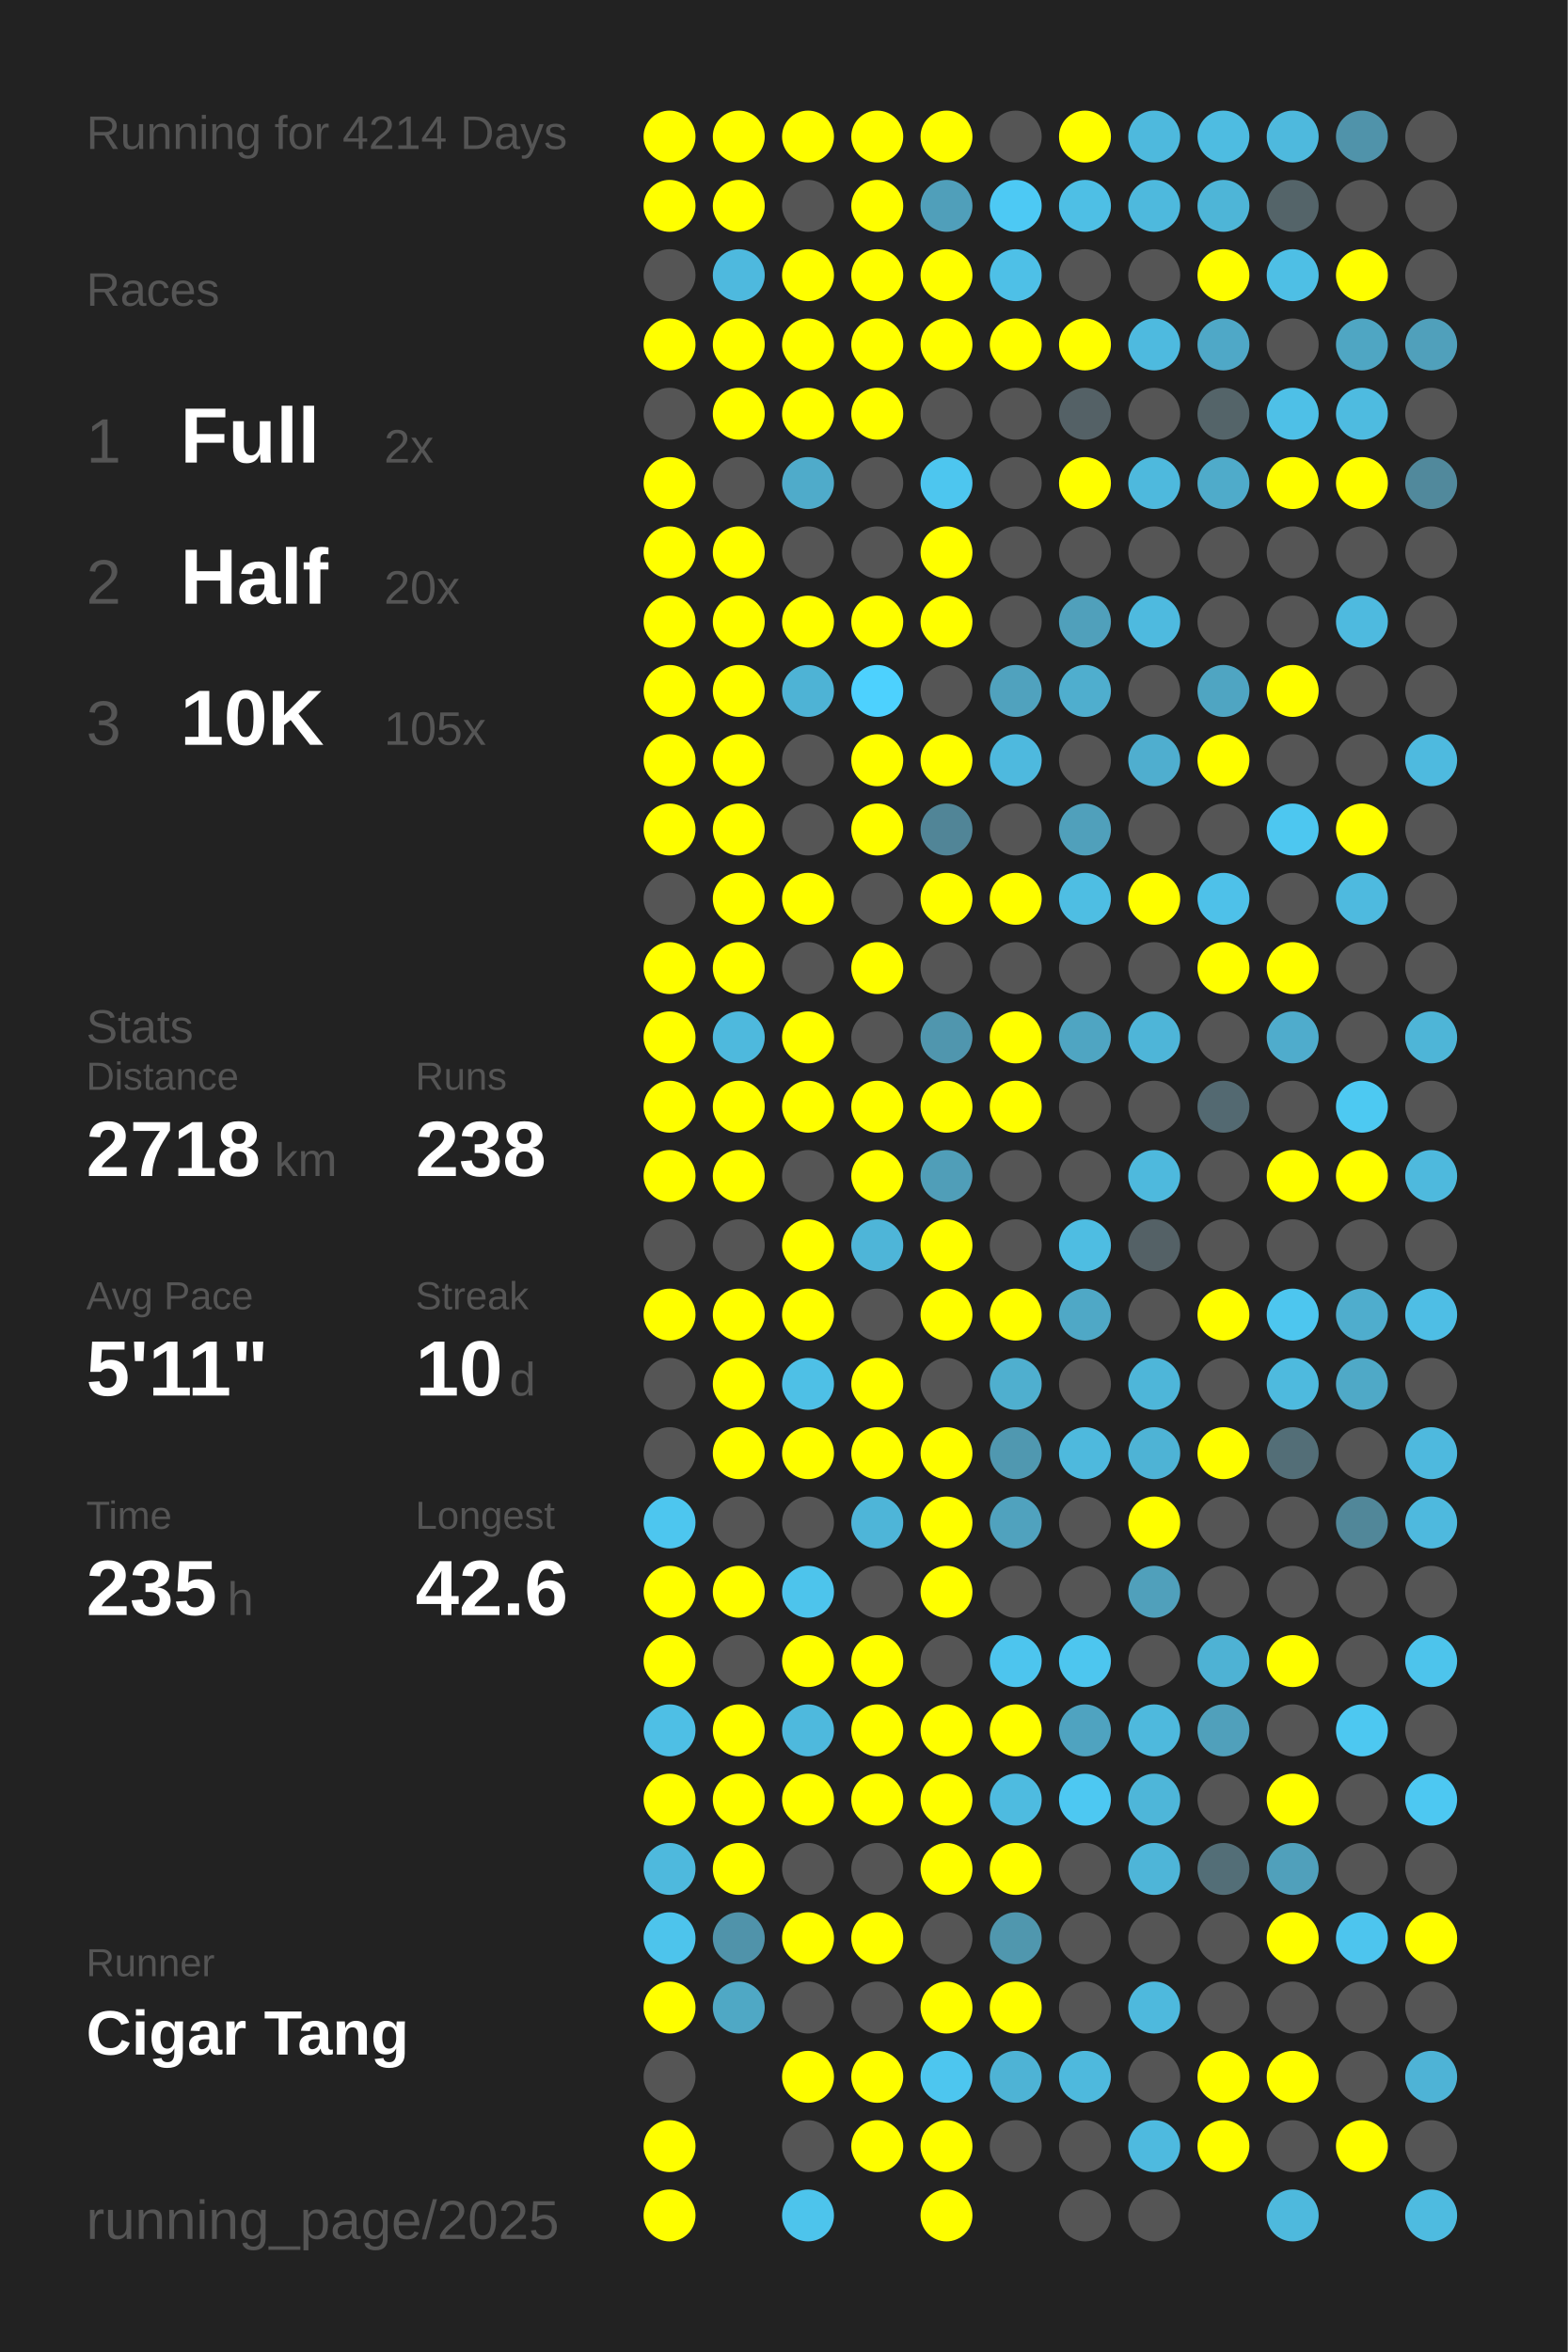
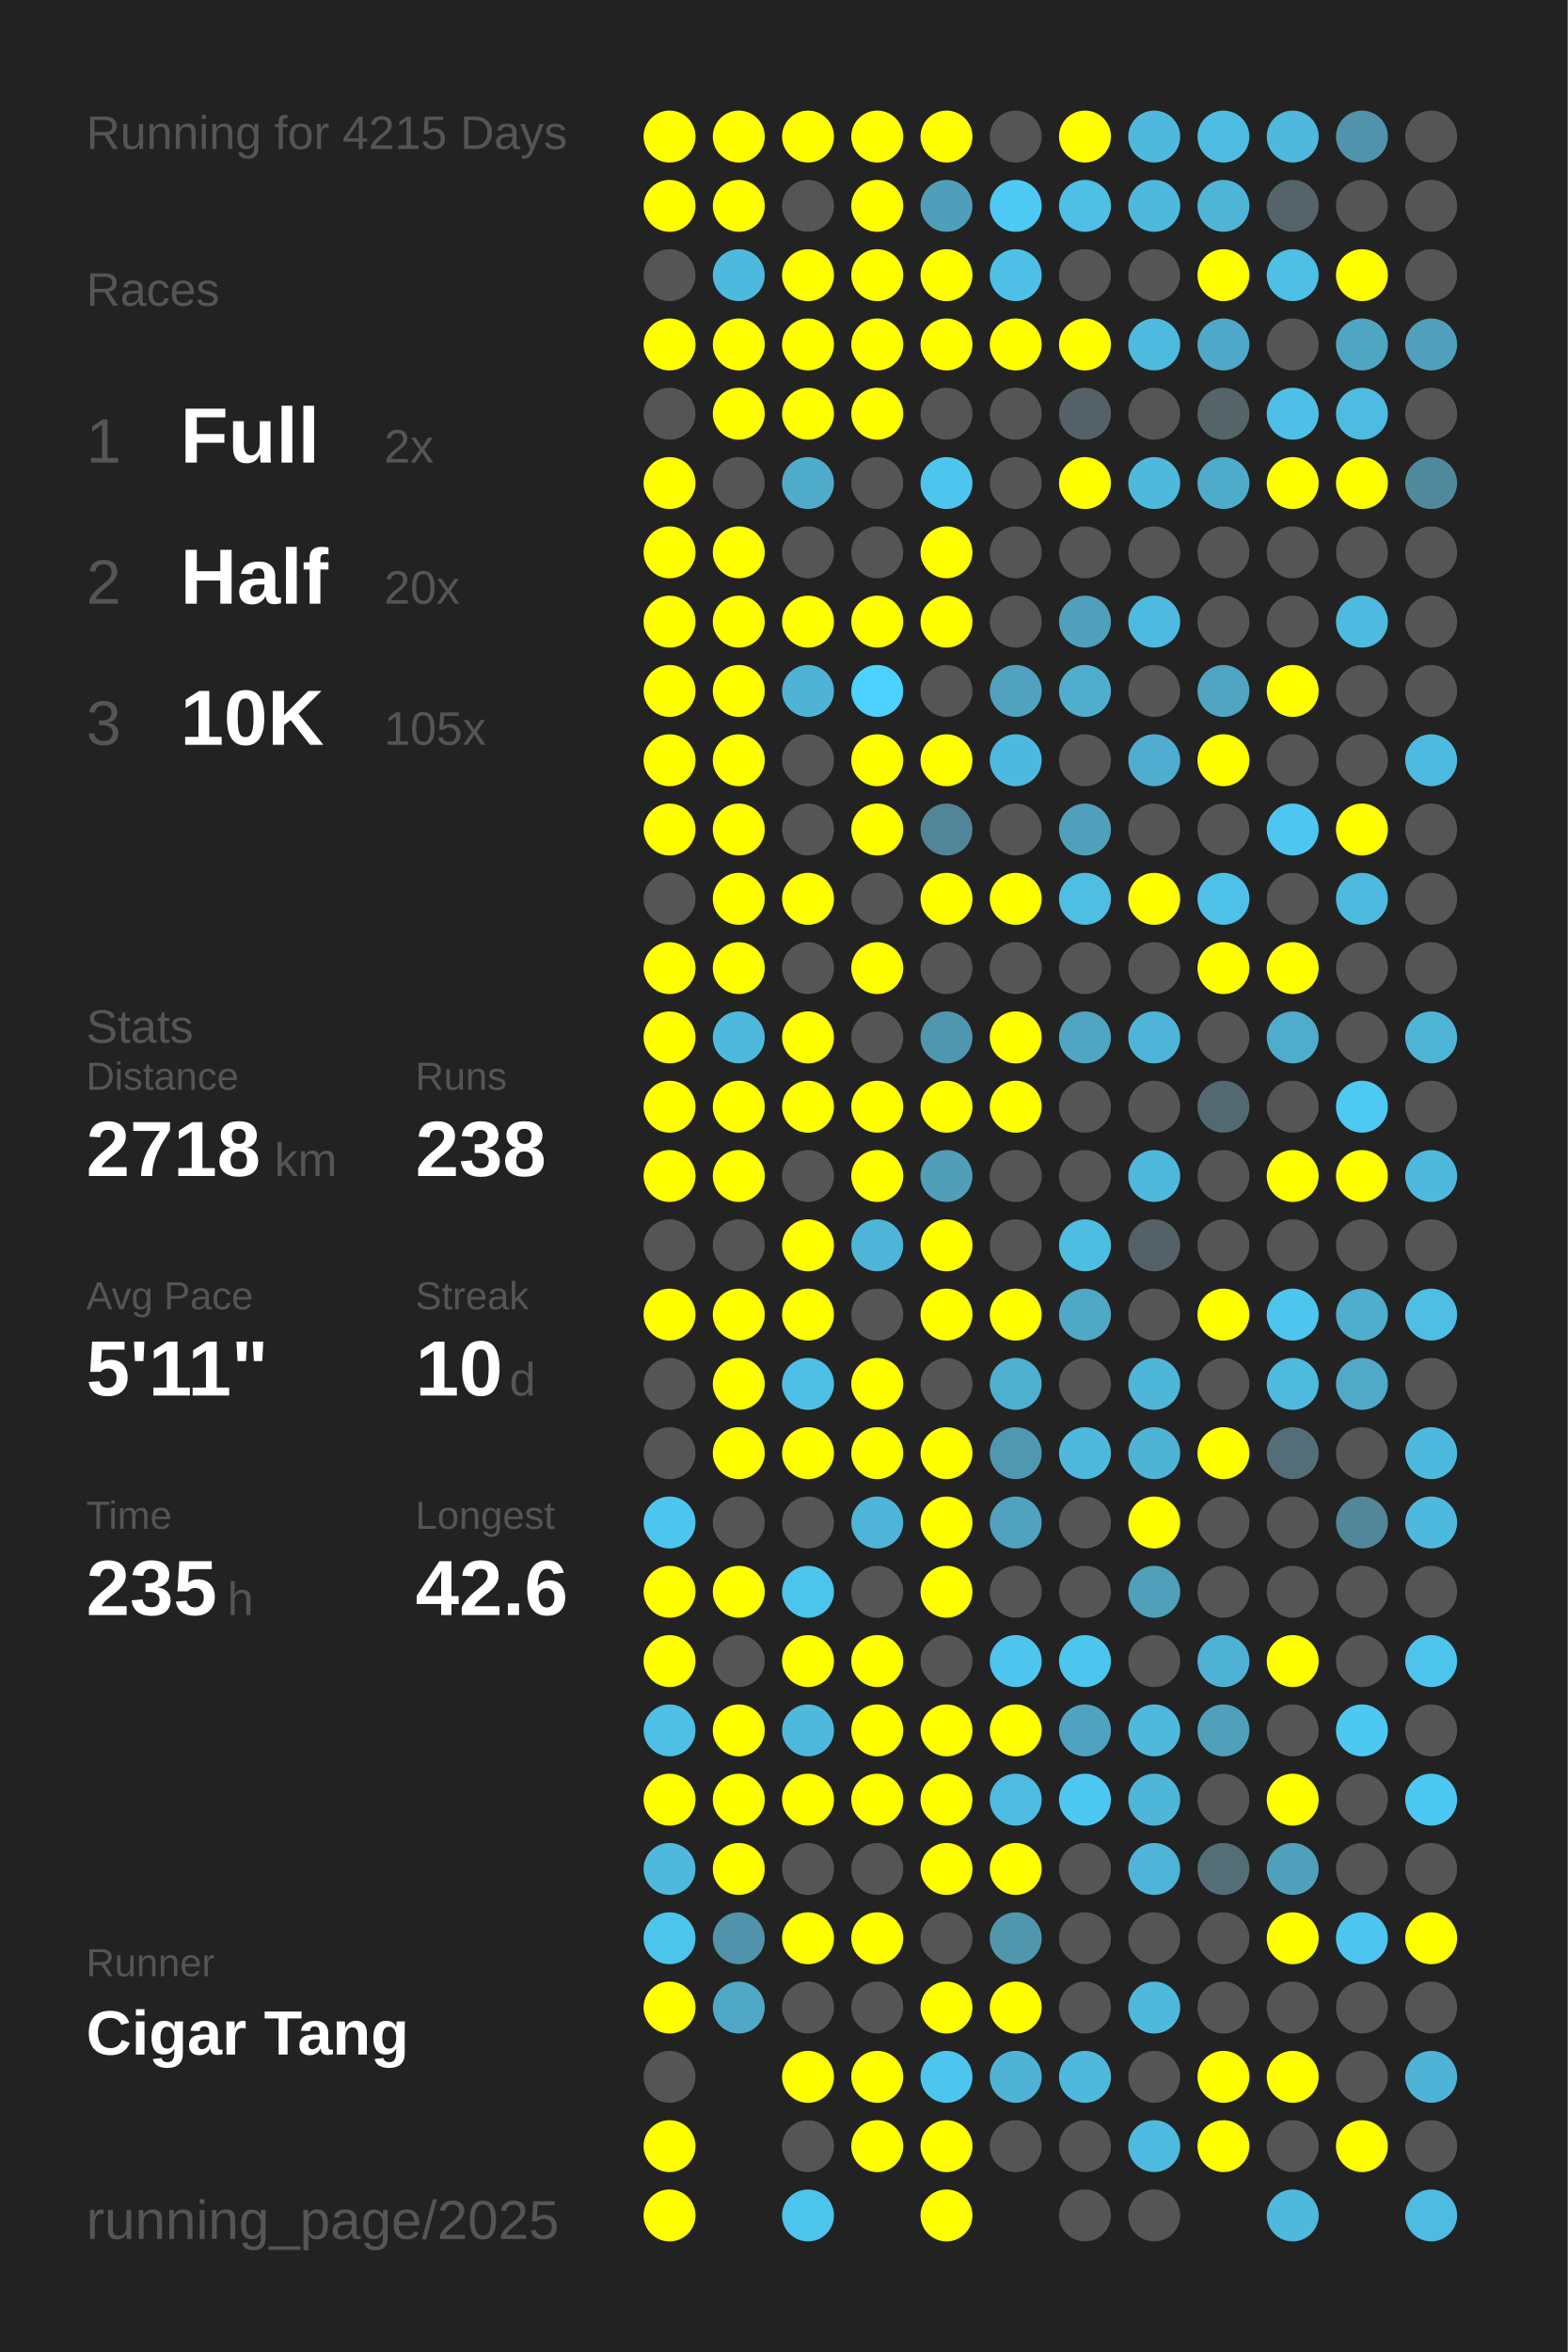
<svg xmlns="http://www.w3.org/2000/svg" baseProfile="full" height="300mm" version="1.1" viewBox="0,0,200,300" width="200mm">
  <defs />
  <rect fill="#222222" height="300" width="200" x="0" y="0" />
-   <text fill="#555555" style="font-size:6px; font-family:Arial;" x="11" y="19">Running for 4214 Days</text>
+   <text fill="#555555" style="font-size:6px; font-family:Arial;" x="11" y="19">Running for 4215 Days</text>
  <text fill="#555555" style="font-size:6px; font-family:Arial;" x="11" y="39">Races</text>
  <text fill="#555555" style="font-size:8px; font-family:Arial;" x="11" y="59">1</text>
  <text fill="#FFFFFF" style="font-size:10px; font-family:Arial; font-weight:bold;" x="23" y="59">Full</text>
  <text fill="#555555" style="font-size:6px; font-family:Arial;" x="49" y="59">2x</text>
  <text fill="#555555" style="font-size:8px; font-family:Arial;" x="11" y="77">2</text>
  <text fill="#FFFFFF" style="font-size:10px; font-family:Arial; font-weight:bold;" x="23" y="77">Half</text>
  <text fill="#555555" style="font-size:6px; font-family:Arial;" x="49" y="77">20x</text>
  <text fill="#555555" style="font-size:8px; font-family:Arial;" x="11" y="95">3</text>
  <text fill="#FFFFFF" style="font-size:10px; font-family:Arial; font-weight:bold;" x="23" y="95">10K</text>
  <text fill="#555555" style="font-size:6px; font-family:Arial;" x="49" y="95">105x</text>
  <text fill="#555555" style="font-size:6px; font-family:Arial;" x="11" y="133">Stats</text>
  <text fill="#555555" style="font-size:5px; font-family:Arial;" x="11" y="139">Distance</text>
  <text fill="#FFFFFF" style="font-size:10px; font-family:Arial; font-weight:bold;" x="11" y="150">2718</text>
  <text fill="#555555" style="font-size:6px; font-family:Arial;" x="35" y="150">km</text>
  <text fill="#555555" style="font-size:5px; font-family:Arial;" x="53" y="139">Runs</text>
  <text fill="#FFFFFF" style="font-size:10px; font-family:Arial; font-weight:bold;" x="53" y="150">238</text>
  <text fill="#555555" style="font-size:5px; font-family:Arial;" x="11" y="167">Avg Pace</text>
  <text fill="#FFFFFF" style="font-size:10px; font-family:Arial; font-weight:bold;" x="11" y="178">5'11"</text>
  <text fill="#555555" style="font-size:5px; font-family:Arial;" x="53" y="167">Streak</text>
  <text fill="#FFFFFF" style="font-size:10px; font-family:Arial; font-weight:bold;" x="53" y="178">10</text>
  <text fill="#555555" style="font-size:6px; font-family:Arial;" x="65" y="178">d</text>
  <text fill="#555555" style="font-size:5px; font-family:Arial;" x="11" y="195">Time</text>
  <text fill="#FFFFFF" style="font-size:10px; font-family:Arial; font-weight:bold;" x="11" y="206">235</text>
  <text fill="#555555" style="font-size:6px; font-family:Arial;" x="29" y="206">h</text>
  <text fill="#555555" style="font-size:5px; font-family:Arial;" x="53" y="195">Longest</text>
  <text fill="#FFFFFF" style="font-size:10px; font-family:Arial; font-weight:bold;" x="53" y="206">42.6</text>
  <text fill="#555555" style="font-size:5px; font-family:Arial;" x="11" y="252.065">Runner</text>
  <text fill="#FFFFFF" style="font-size:8px; font-family:Arial; font-weight:bold;" x="11" y="262.065">Cigar Tang</text>
  <text fill="#555555" style="font-size:7px; font-family:Arial;" x="11" y="285.581">running_page/2025</text>
  <circle cx="85.417" cy="17.419" fill="#FFFF00" r="3.312" />
  <circle cx="85.417" cy="26.258" fill="#FFFF00" r="3.312" />
  <circle cx="85.417" cy="35.097" fill="#555555" r="3.312" />
  <circle cx="85.417" cy="43.935" fill="#FFFF00" r="3.312" />
  <circle cx="85.417" cy="52.774" fill="#555555" r="3.312" />
  <circle cx="85.417" cy="61.613" fill="#FFFF00" r="3.312" />
  <circle cx="85.417" cy="70.452" fill="#FFFF00" r="3.312" />
  <circle cx="85.417" cy="79.29" fill="#FFFF00" r="3.312" />
  <circle cx="85.417" cy="88.129" fill="#FFFF00" r="3.312" />
  <circle cx="85.417" cy="96.968" fill="#FFFF00" r="3.312" />
  <circle cx="85.417" cy="105.806" fill="#FFFF00" r="3.312" />
  <circle cx="85.417" cy="114.645" fill="#555555" r="3.312" />
  <circle cx="85.417" cy="123.484" fill="#FFFF00" r="3.312" />
  <circle cx="85.417" cy="132.323" fill="#FFFF00" r="3.312" />
  <circle cx="85.417" cy="141.161" fill="#FFFF00" r="3.312" />
  <circle cx="85.417" cy="150" fill="#FFFF00" r="3.312" />
  <circle cx="85.417" cy="158.839" fill="#555555" r="3.312" />
  <circle cx="85.417" cy="167.677" fill="#FFFF00" r="3.312" />
  <circle cx="85.417" cy="176.516" fill="#555555" r="3.312" />
  <circle cx="85.417" cy="185.355" fill="#555555" r="3.312" />
  <circle cx="85.417" cy="194.194" fill="#4dc6ef" r="3.312" />
  <circle cx="85.417" cy="203.032" fill="#FFFF00" r="3.312" />
  <circle cx="85.417" cy="211.871" fill="#FFFF00" r="3.312" />
  <circle cx="85.417" cy="220.71" fill="#4ebfe5" r="3.312" />
  <circle cx="85.417" cy="229.548" fill="#FFFF00" r="3.312" />
  <circle cx="85.417" cy="238.387" fill="#4eb9dd" r="3.312" />
  <circle cx="85.417" cy="247.226" fill="#4dc4ec" r="3.312" />
  <circle cx="85.417" cy="256.065" fill="#FFFF00" r="3.312" />
  <circle cx="85.417" cy="264.903" fill="#555555" r="3.312" />
  <circle cx="85.417" cy="273.742" fill="#FFFF00" r="3.312" />
  <circle cx="85.417" cy="282.581" fill="#FFFF00" r="3.312" />
  <circle cx="94.25" cy="17.419" fill="#FFFF00" r="3.312" />
  <circle cx="94.25" cy="26.258" fill="#FFFF00" r="3.312" />
  <circle cx="94.25" cy="35.097" fill="#4eb9de" r="3.312" />
  <circle cx="94.25" cy="43.935" fill="#FFFF00" r="3.312" />
  <circle cx="94.25" cy="52.774" fill="#FFFF00" r="3.312" />
  <circle cx="94.25" cy="61.613" fill="#555555" r="3.312" />
  <circle cx="94.25" cy="70.452" fill="#FFFF00" r="3.312" />
  <circle cx="94.25" cy="79.29" fill="#FFFF00" r="3.312" />
  <circle cx="94.25" cy="88.129" fill="#FFFF00" r="3.312" />
  <circle cx="94.25" cy="96.968" fill="#FFFF00" r="3.312" />
  <circle cx="94.25" cy="105.806" fill="#FFFF00" r="3.312" />
  <circle cx="94.25" cy="114.645" fill="#FFFF00" r="3.312" />
  <circle cx="94.25" cy="123.484" fill="#FFFF00" r="3.312" />
  <circle cx="94.25" cy="132.323" fill="#4eb9dd" r="3.312" />
  <circle cx="94.25" cy="141.161" fill="#FFFF00" r="3.312" />
  <circle cx="94.25" cy="150" fill="#FFFF00" r="3.312" />
  <circle cx="94.25" cy="158.839" fill="#555555" r="3.312" />
  <circle cx="94.25" cy="167.677" fill="#FFFF00" r="3.312" />
  <circle cx="94.25" cy="176.516" fill="#FFFF00" r="3.312" />
  <circle cx="94.25" cy="185.355" fill="#FFFF00" r="3.312" />
  <circle cx="94.25" cy="194.194" fill="#555555" r="3.312" />
  <circle cx="94.25" cy="203.032" fill="#FFFF00" r="3.312" />
  <circle cx="94.25" cy="211.871" fill="#555555" r="3.312" />
  <circle cx="94.25" cy="220.71" fill="#FFFF00" r="3.312" />
  <circle cx="94.25" cy="229.548" fill="#FFFF00" r="3.312" />
  <circle cx="94.25" cy="238.387" fill="#FFFF00" r="3.312" />
  <circle cx="94.25" cy="247.226" fill="#5093aa" r="3.312" />
  <circle cx="94.25" cy="256.065" fill="#4fa8c5" r="3.312" />
  <circle cx="103.083" cy="17.419" fill="#FFFF00" r="3.312" />
  <circle cx="103.083" cy="26.258" fill="#555555" r="3.312" />
  <circle cx="103.083" cy="35.097" fill="#FFFF00" r="3.312" />
  <circle cx="103.083" cy="43.935" fill="#FFFF00" r="3.312" />
  <circle cx="103.083" cy="52.774" fill="#FFFF00" r="3.312" />
  <circle cx="103.083" cy="61.613" fill="#4fabca" r="3.312" />
  <circle cx="103.083" cy="70.452" fill="#555555" r="3.312" />
  <circle cx="103.083" cy="79.29" fill="#FFFF00" r="3.312" />
  <circle cx="103.083" cy="88.129" fill="#4eb3d5" r="3.312" />
  <circle cx="103.083" cy="96.968" fill="#555555" r="3.312" />
  <circle cx="103.083" cy="105.806" fill="#555555" r="3.312" />
  <circle cx="103.083" cy="114.645" fill="#FFFF00" r="3.312" />
  <circle cx="103.083" cy="123.484" fill="#555555" r="3.312" />
  <circle cx="103.083" cy="132.323" fill="#FFFF00" r="3.312" />
  <circle cx="103.083" cy="141.161" fill="#FFFF00" r="3.312" />
  <circle cx="103.083" cy="150" fill="#555555" r="3.312" />
  <circle cx="103.083" cy="158.839" fill="#FFFF00" r="3.312" />
  <circle cx="103.083" cy="167.677" fill="#FFFF00" r="3.312" />
  <circle cx="103.083" cy="176.516" fill="#4ec0e6" r="3.312" />
  <circle cx="103.083" cy="185.355" fill="#FFFF00" r="3.312" />
  <circle cx="103.083" cy="194.194" fill="#555555" r="3.312" />
  <circle cx="103.083" cy="203.032" fill="#4dc4ec" r="3.312" />
  <circle cx="103.083" cy="211.871" fill="#FFFF00" r="3.312" />
  <circle cx="103.083" cy="220.71" fill="#4eb9dd" r="3.312" />
  <circle cx="103.083" cy="229.548" fill="#FFFF00" r="3.312" />
  <circle cx="103.083" cy="238.387" fill="#555555" r="3.312" />
  <circle cx="103.083" cy="247.226" fill="#FFFF00" r="3.312" />
  <circle cx="103.083" cy="256.065" fill="#555555" r="3.312" />
  <circle cx="103.083" cy="264.903" fill="#FFFF00" r="3.312" />
  <circle cx="103.083" cy="273.742" fill="#555555" r="3.312" />
  <circle cx="103.083" cy="282.581" fill="#4dc4ec" r="3.312" />
  <circle cx="111.917" cy="17.419" fill="#FFFF00" r="3.312" />
  <circle cx="111.917" cy="26.258" fill="#FFFF00" r="3.312" />
  <circle cx="111.917" cy="35.097" fill="#FFFF00" r="3.312" />
  <circle cx="111.917" cy="43.935" fill="#FFFF00" r="3.312" />
  <circle cx="111.917" cy="52.774" fill="#FFFF00" r="3.312" />
  <circle cx="111.917" cy="61.613" fill="#555555" r="3.312" />
  <circle cx="111.917" cy="70.452" fill="#555555" r="3.312" />
  <circle cx="111.917" cy="79.29" fill="#FFFF00" r="3.312" />
  <circle cx="111.917" cy="88.129" fill="#4dd1fe" r="3.312" />
  <circle cx="111.917" cy="96.968" fill="#FFFF00" r="3.312" />
  <circle cx="111.917" cy="105.806" fill="#FFFF00" r="3.312" />
  <circle cx="111.917" cy="114.645" fill="#555555" r="3.312" />
  <circle cx="111.917" cy="123.484" fill="#FFFF00" r="3.312" />
  <circle cx="111.917" cy="132.323" fill="#555555" r="3.312" />
  <circle cx="111.917" cy="141.161" fill="#FFFF00" r="3.312" />
  <circle cx="111.917" cy="150" fill="#FFFF00" r="3.312" />
  <circle cx="111.917" cy="158.839" fill="#4eb5d8" r="3.312" />
  <circle cx="111.917" cy="167.677" fill="#555555" r="3.312" />
  <circle cx="111.917" cy="176.516" fill="#FFFF00" r="3.312" />
  <circle cx="111.917" cy="185.355" fill="#FFFF00" r="3.312" />
  <circle cx="111.917" cy="194.194" fill="#4eb5d8" r="3.312" />
  <circle cx="111.917" cy="203.032" fill="#555555" r="3.312" />
  <circle cx="111.917" cy="211.871" fill="#FFFF00" r="3.312" />
  <circle cx="111.917" cy="220.71" fill="#FFFF00" r="3.312" />
  <circle cx="111.917" cy="229.548" fill="#FFFF00" r="3.312" />
  <circle cx="111.917" cy="238.387" fill="#555555" r="3.312" />
  <circle cx="111.917" cy="247.226" fill="#FFFF00" r="3.312" />
  <circle cx="111.917" cy="256.065" fill="#555555" r="3.312" />
  <circle cx="111.917" cy="264.903" fill="#FFFF00" r="3.312" />
  <circle cx="111.917" cy="273.742" fill="#FFFF00" r="3.312" />
  <circle cx="120.75" cy="17.419" fill="#FFFF00" r="3.312" />
  <circle cx="120.75" cy="26.258" fill="#509fba" r="3.312" />
  <circle cx="120.75" cy="35.097" fill="#FFFF00" r="3.312" />
  <circle cx="120.75" cy="43.935" fill="#FFFF00" r="3.312" />
  <circle cx="120.75" cy="52.774" fill="#555555" r="3.312" />
  <circle cx="120.75" cy="61.613" fill="#4dc6ef" r="3.312" />
  <circle cx="120.75" cy="70.452" fill="#FFFF00" r="3.312" />
  <circle cx="120.75" cy="79.29" fill="#FFFF00" r="3.312" />
  <circle cx="120.75" cy="88.129" fill="#555555" r="3.312" />
  <circle cx="120.75" cy="96.968" fill="#FFFF00" r="3.312" />
  <circle cx="120.75" cy="105.806" fill="#518597" r="3.312" />
  <circle cx="120.75" cy="114.645" fill="#FFFF00" r="3.312" />
  <circle cx="120.75" cy="123.484" fill="#555555" r="3.312" />
  <circle cx="120.75" cy="132.323" fill="#5096ae" r="3.312" />
  <circle cx="120.75" cy="141.161" fill="#FFFF00" r="3.312" />
  <circle cx="120.75" cy="150" fill="#509eb8" r="3.312" />
  <circle cx="120.75" cy="158.839" fill="#FFFF00" r="3.312" />
  <circle cx="120.75" cy="167.677" fill="#FFFF00" r="3.312" />
  <circle cx="120.75" cy="176.516" fill="#555555" r="3.312" />
  <circle cx="120.75" cy="185.355" fill="#FFFF00" r="3.312" />
  <circle cx="120.75" cy="194.194" fill="#FFFF00" r="3.312" />
  <circle cx="120.75" cy="203.032" fill="#FFFF00" r="3.312" />
  <circle cx="120.75" cy="211.871" fill="#555555" r="3.312" />
  <circle cx="120.75" cy="220.71" fill="#FFFF00" r="3.312" />
  <circle cx="120.75" cy="229.548" fill="#FFFF00" r="3.312" />
  <circle cx="120.75" cy="238.387" fill="#FFFF00" r="3.312" />
  <circle cx="120.75" cy="247.226" fill="#555555" r="3.312" />
  <circle cx="120.75" cy="256.065" fill="#FFFF00" r="3.312" />
  <circle cx="120.75" cy="264.903" fill="#4dc6ef" r="3.312" />
  <circle cx="120.75" cy="273.742" fill="#FFFF00" r="3.312" />
  <circle cx="120.75" cy="282.581" fill="#FFFF00" r="3.312" />
  <circle cx="129.583" cy="17.419" fill="#555555" r="3.312" />
  <circle cx="129.583" cy="26.258" fill="#4dc9f4" r="3.312" />
  <circle cx="129.583" cy="35.097" fill="#4ec0e7" r="3.312" />
  <circle cx="129.583" cy="43.935" fill="#FFFF00" r="3.312" />
  <circle cx="129.583" cy="52.774" fill="#555555" r="3.312" />
  <circle cx="129.583" cy="61.613" fill="#555555" r="3.312" />
  <circle cx="129.583" cy="70.452" fill="#555555" r="3.312" />
  <circle cx="129.583" cy="79.29" fill="#555555" r="3.312" />
  <circle cx="129.583" cy="88.129" fill="#50a2be" r="3.312" />
  <circle cx="129.583" cy="96.968" fill="#4eb9de" r="3.312" />
  <circle cx="129.583" cy="105.806" fill="#555555" r="3.312" />
  <circle cx="129.583" cy="114.645" fill="#FFFF00" r="3.312" />
  <circle cx="129.583" cy="123.484" fill="#555555" r="3.312" />
  <circle cx="129.583" cy="132.323" fill="#FFFF00" r="3.312" />
  <circle cx="129.583" cy="141.161" fill="#FFFF00" r="3.312" />
  <circle cx="129.583" cy="150" fill="#555555" r="3.312" />
  <circle cx="129.583" cy="158.839" fill="#555555" r="3.312" />
  <circle cx="129.583" cy="167.677" fill="#FFFF00" r="3.312" />
  <circle cx="129.583" cy="176.516" fill="#4fafcf" r="3.312" />
  <circle cx="129.583" cy="185.355" fill="#5098b0" r="3.312" />
  <circle cx="129.583" cy="194.194" fill="#50a2be" r="3.312" />
  <circle cx="129.583" cy="203.032" fill="#555555" r="3.312" />
  <circle cx="129.583" cy="211.871" fill="#4dc5ee" r="3.312" />
  <circle cx="129.583" cy="220.71" fill="#FFFF00" r="3.312" />
  <circle cx="129.583" cy="229.548" fill="#4ebbe0" r="3.312" />
  <circle cx="129.583" cy="238.387" fill="#FFFF00" r="3.312" />
  <circle cx="129.583" cy="247.226" fill="#5097ae" r="3.312" />
  <circle cx="129.583" cy="256.065" fill="#FFFF00" r="3.312" />
  <circle cx="129.583" cy="264.903" fill="#4eb3d5" r="3.312" />
  <circle cx="129.583" cy="273.742" fill="#555555" r="3.312" />
  <circle cx="138.417" cy="17.419" fill="#FFFF00" r="3.312" />
  <circle cx="138.417" cy="26.258" fill="#4ebfe5" r="3.312" />
  <circle cx="138.417" cy="35.097" fill="#555555" r="3.312" />
  <circle cx="138.417" cy="43.935" fill="#FFFF00" r="3.312" />
  <circle cx="138.417" cy="52.774" fill="#546166" r="3.312" />
  <circle cx="138.417" cy="61.613" fill="#FFFF00" r="3.312" />
  <circle cx="138.417" cy="70.452" fill="#555555" r="3.312" />
  <circle cx="138.417" cy="79.29" fill="#50a0bb" r="3.312" />
  <circle cx="138.417" cy="88.129" fill="#4faece" r="3.312" />
  <circle cx="138.417" cy="96.968" fill="#555555" r="3.312" />
  <circle cx="138.417" cy="105.806" fill="#50a0bb" r="3.312" />
  <circle cx="138.417" cy="114.645" fill="#4ebee3" r="3.312" />
  <circle cx="138.417" cy="123.484" fill="#555555" r="3.312" />
  <circle cx="138.417" cy="132.323" fill="#4fa5c2" r="3.312" />
  <circle cx="138.417" cy="141.161" fill="#555555" r="3.312" />
  <circle cx="138.417" cy="150" fill="#555555" r="3.312" />
  <circle cx="138.417" cy="158.839" fill="#4ebde2" r="3.312" />
  <circle cx="138.417" cy="167.677" fill="#4fa8c6" r="3.312" />
  <circle cx="138.417" cy="176.516" fill="#555555" r="3.312" />
  <circle cx="138.417" cy="185.355" fill="#4eb9dd" r="3.312" />
  <circle cx="138.417" cy="194.194" fill="#555555" r="3.312" />
  <circle cx="138.417" cy="203.032" fill="#555555" r="3.312" />
  <circle cx="138.417" cy="211.871" fill="#4dc6ef" r="3.312" />
  <circle cx="138.417" cy="220.71" fill="#4fa3c0" r="3.312" />
  <circle cx="138.417" cy="229.548" fill="#4dc8f2" r="3.312" />
  <circle cx="138.417" cy="238.387" fill="#555555" r="3.312" />
  <circle cx="138.417" cy="247.226" fill="#555555" r="3.312" />
  <circle cx="138.417" cy="256.065" fill="#555555" r="3.312" />
  <circle cx="138.417" cy="264.903" fill="#4eb9dd" r="3.312" />
  <circle cx="138.417" cy="273.742" fill="#555555" r="3.312" />
  <circle cx="138.417" cy="282.581" fill="#555555" r="3.312" />
  <circle cx="147.25" cy="17.419" fill="#4eb9dd" r="3.312" />
  <circle cx="147.25" cy="26.258" fill="#4eb9dd" r="3.312" />
  <circle cx="147.25" cy="35.097" fill="#555555" r="3.312" />
  <circle cx="147.25" cy="43.935" fill="#4ebadf" r="3.312" />
  <circle cx="147.25" cy="52.774" fill="#555555" r="3.312" />
  <circle cx="147.25" cy="61.613" fill="#4eb9dd" r="3.312" />
  <circle cx="147.25" cy="70.452" fill="#555555" r="3.312" />
  <circle cx="147.25" cy="79.29" fill="#4ebadf" r="3.312" />
  <circle cx="147.25" cy="88.129" fill="#555555" r="3.312" />
  <circle cx="147.25" cy="96.968" fill="#4faecf" r="3.312" />
  <circle cx="147.25" cy="105.806" fill="#555555" r="3.312" />
  <circle cx="147.25" cy="114.645" fill="#FFFF00" r="3.312" />
  <circle cx="147.25" cy="123.484" fill="#555555" r="3.312" />
  <circle cx="147.25" cy="132.323" fill="#4eb5d8" r="3.312" />
  <circle cx="147.25" cy="141.161" fill="#555555" r="3.312" />
  <circle cx="147.25" cy="150" fill="#4eb9dd" r="3.312" />
  <circle cx="147.25" cy="158.839" fill="#546166" r="3.312" />
  <circle cx="147.25" cy="167.677" fill="#555555" r="3.312" />
  <circle cx="147.25" cy="176.516" fill="#4eb6d9" r="3.312" />
  <circle cx="147.25" cy="185.355" fill="#4eb3d5" r="3.312" />
  <circle cx="147.25" cy="194.194" fill="#FFFF00" r="3.312" />
  <circle cx="147.25" cy="203.032" fill="#50a0bb" r="3.312" />
  <circle cx="147.25" cy="211.871" fill="#555555" r="3.312" />
  <circle cx="147.25" cy="220.71" fill="#4eb9dd" r="3.312" />
  <circle cx="147.25" cy="229.548" fill="#4eb6d9" r="3.312" />
  <circle cx="147.25" cy="238.387" fill="#4eb5d8" r="3.312" />
  <circle cx="147.25" cy="247.226" fill="#555555" r="3.312" />
  <circle cx="147.25" cy="256.065" fill="#4eb9dd" r="3.312" />
  <circle cx="147.25" cy="264.903" fill="#555555" r="3.312" />
  <circle cx="147.25" cy="273.742" fill="#4ebadf" r="3.312" />
  <circle cx="147.25" cy="282.581" fill="#555555" r="3.312" />
  <circle cx="156.083" cy="17.419" fill="#4ebce1" r="3.312" />
  <circle cx="156.083" cy="26.258" fill="#4eb5d7" r="3.312" />
  <circle cx="156.083" cy="35.097" fill="#FFFF00" r="3.312" />
  <circle cx="156.083" cy="43.935" fill="#4fa8c7" r="3.312" />
  <circle cx="156.083" cy="52.774" fill="#546469" r="3.312" />
  <circle cx="156.083" cy="61.613" fill="#4fabca" r="3.312" />
  <circle cx="156.083" cy="70.452" fill="#555555" r="3.312" />
  <circle cx="156.083" cy="79.29" fill="#555555" r="3.312" />
  <circle cx="156.083" cy="88.129" fill="#4fa5c2" r="3.312" />
  <circle cx="156.083" cy="96.968" fill="#FFFF00" r="3.312" />
  <circle cx="156.083" cy="105.806" fill="#555555" r="3.312" />
  <circle cx="156.083" cy="114.645" fill="#4ec1e9" r="3.312" />
  <circle cx="156.083" cy="123.484" fill="#FFFF00" r="3.312" />
  <circle cx="156.083" cy="132.323" fill="#555555" r="3.312" />
  <circle cx="156.083" cy="141.161" fill="#536971" r="3.312" />
  <circle cx="156.083" cy="150" fill="#555555" r="3.312" />
  <circle cx="156.083" cy="158.839" fill="#555555" r="3.312" />
  <circle cx="156.083" cy="167.677" fill="#FFFF00" r="3.312" />
  <circle cx="156.083" cy="176.516" fill="#555555" r="3.312" />
  <circle cx="156.083" cy="185.355" fill="#FFFF00" r="3.312" />
  <circle cx="156.083" cy="194.194" fill="#555555" r="3.312" />
  <circle cx="156.083" cy="203.032" fill="#555555" r="3.312" />
  <circle cx="156.083" cy="211.871" fill="#4eb2d4" r="3.312" />
  <circle cx="156.083" cy="220.71" fill="#50a0bb" r="3.312" />
  <circle cx="156.083" cy="229.548" fill="#555555" r="3.312" />
  <circle cx="156.083" cy="238.387" fill="#536e77" r="3.312" />
  <circle cx="156.083" cy="247.226" fill="#555555" r="3.312" />
  <circle cx="156.083" cy="256.065" fill="#555555" r="3.312" />
  <circle cx="156.083" cy="264.903" fill="#FFFF00" r="3.312" />
  <circle cx="156.083" cy="273.742" fill="#FFFF00" r="3.312" />
  <circle cx="164.917" cy="17.419" fill="#4eb9dd" r="3.312" />
  <circle cx="164.917" cy="26.258" fill="#546469" r="3.312" />
  <circle cx="164.917" cy="35.097" fill="#4ebfe5" r="3.312" />
  <circle cx="164.917" cy="43.935" fill="#555555" r="3.312" />
  <circle cx="164.917" cy="52.774" fill="#4ec0e7" r="3.312" />
  <circle cx="164.917" cy="61.613" fill="#FFFF00" r="3.312" />
  <circle cx="164.917" cy="70.452" fill="#555555" r="3.312" />
  <circle cx="164.917" cy="79.29" fill="#555555" r="3.312" />
  <circle cx="164.917" cy="88.129" fill="#FFFF00" r="3.312" />
  <circle cx="164.917" cy="96.968" fill="#555555" r="3.312" />
  <circle cx="164.917" cy="105.806" fill="#4dc7f0" r="3.312" />
  <circle cx="164.917" cy="114.645" fill="#555555" r="3.312" />
  <circle cx="164.917" cy="123.484" fill="#FFFF00" r="3.312" />
  <circle cx="164.917" cy="132.323" fill="#4faccc" r="3.312" />
  <circle cx="164.917" cy="141.161" fill="#555555" r="3.312" />
  <circle cx="164.917" cy="150" fill="#FFFF00" r="3.312" />
  <circle cx="164.917" cy="158.839" fill="#555555" r="3.312" />
  <circle cx="164.917" cy="167.677" fill="#4dc6ef" r="3.312" />
  <circle cx="164.917" cy="176.516" fill="#4ebade" r="3.312" />
  <circle cx="164.917" cy="185.355" fill="#536e77" r="3.312" />
  <circle cx="164.917" cy="194.194" fill="#555555" r="3.312" />
  <circle cx="164.917" cy="203.032" fill="#555555" r="3.312" />
  <circle cx="164.917" cy="211.871" fill="#FFFF00" r="3.312" />
  <circle cx="164.917" cy="220.71" fill="#555555" r="3.312" />
  <circle cx="164.917" cy="229.548" fill="#FFFF00" r="3.312" />
  <circle cx="164.917" cy="238.387" fill="#50a0bb" r="3.312" />
  <circle cx="164.917" cy="247.226" fill="#FFFF00" r="3.312" />
  <circle cx="164.917" cy="256.065" fill="#555555" r="3.312" />
  <circle cx="164.917" cy="264.903" fill="#FFFF00" r="3.312" />
  <circle cx="164.917" cy="273.742" fill="#555555" r="3.312" />
  <circle cx="164.917" cy="282.581" fill="#4eb9dd" r="3.312" />
  <circle cx="173.75" cy="17.419" fill="#5093aa" r="3.312" />
  <circle cx="173.75" cy="26.258" fill="#555555" r="3.312" />
  <circle cx="173.75" cy="35.097" fill="#FFFF00" r="3.312" />
  <circle cx="173.75" cy="43.935" fill="#4fa6c3" r="3.312" />
  <circle cx="173.75" cy="52.774" fill="#4ebbe0" r="3.312" />
  <circle cx="173.75" cy="61.613" fill="#FFFF00" r="3.312" />
  <circle cx="173.75" cy="70.452" fill="#555555" r="3.312" />
  <circle cx="173.75" cy="79.29" fill="#4ebadf" r="3.312" />
  <circle cx="173.75" cy="88.129" fill="#555555" r="3.312" />
  <circle cx="173.75" cy="96.968" fill="#555555" r="3.312" />
  <circle cx="173.75" cy="105.806" fill="#FFFF00" r="3.312" />
  <circle cx="173.75" cy="114.645" fill="#4ebadf" r="3.312" />
  <circle cx="173.75" cy="123.484" fill="#555555" r="3.312" />
  <circle cx="173.75" cy="132.323" fill="#555555" r="3.312" />
  <circle cx="173.75" cy="141.161" fill="#4dc9f2" r="3.312" />
  <circle cx="173.75" cy="150" fill="#FFFF00" r="3.312" />
  <circle cx="173.75" cy="158.839" fill="#555555" r="3.312" />
  <circle cx="173.75" cy="167.677" fill="#4fadcd" r="3.312" />
  <circle cx="173.75" cy="176.516" fill="#4fa9c7" r="3.312" />
  <circle cx="173.75" cy="185.355" fill="#555555" r="3.312" />
  <circle cx="173.75" cy="194.194" fill="#518799" r="3.312" />
  <circle cx="173.75" cy="203.032" fill="#555555" r="3.312" />
  <circle cx="173.75" cy="211.871" fill="#555555" r="3.312" />
  <circle cx="173.75" cy="220.71" fill="#4dc8f1" r="3.312" />
  <circle cx="173.75" cy="229.548" fill="#555555" r="3.312" />
  <circle cx="173.75" cy="238.387" fill="#555555" r="3.312" />
  <circle cx="173.75" cy="247.226" fill="#4dc5ee" r="3.312" />
  <circle cx="173.75" cy="256.065" fill="#555555" r="3.312" />
  <circle cx="173.75" cy="264.903" fill="#555555" r="3.312" />
  <circle cx="173.75" cy="273.742" fill="#FFFF00" r="3.312" />
  <circle cx="182.583" cy="17.419" fill="#555555" r="3.312" />
  <circle cx="182.583" cy="26.258" fill="#555555" r="3.312" />
  <circle cx="182.583" cy="35.097" fill="#555555" r="3.312" />
  <circle cx="182.583" cy="43.935" fill="#50a0bb" r="3.312" />
  <circle cx="182.583" cy="52.774" fill="#555555" r="3.312" />
  <circle cx="182.583" cy="61.613" fill="#51899c" r="3.312" />
  <circle cx="182.583" cy="70.452" fill="#555555" r="3.312" />
  <circle cx="182.583" cy="79.29" fill="#555555" r="3.312" />
  <circle cx="182.583" cy="88.129" fill="#555555" r="3.312" />
  <circle cx="182.583" cy="96.968" fill="#4ebadf" r="3.312" />
  <circle cx="182.583" cy="105.806" fill="#555555" r="3.312" />
  <circle cx="182.583" cy="114.645" fill="#555555" r="3.312" />
  <circle cx="182.583" cy="123.484" fill="#555555" r="3.312" />
  <circle cx="182.583" cy="132.323" fill="#4eb5d7" r="3.312" />
  <circle cx="182.583" cy="141.161" fill="#555555" r="3.312" />
  <circle cx="182.583" cy="150" fill="#4eb9dd" r="3.312" />
  <circle cx="182.583" cy="158.839" fill="#555555" r="3.312" />
  <circle cx="182.583" cy="167.677" fill="#4ebee5" r="3.312" />
  <circle cx="182.583" cy="176.516" fill="#555555" r="3.312" />
  <circle cx="182.583" cy="185.355" fill="#4eb9de" r="3.312" />
  <circle cx="182.583" cy="194.194" fill="#4eb9de" r="3.312" />
  <circle cx="182.583" cy="203.032" fill="#555555" r="3.312" />
  <circle cx="182.583" cy="211.871" fill="#4dc4ec" r="3.312" />
  <circle cx="182.583" cy="220.71" fill="#555555" r="3.312" />
  <circle cx="182.583" cy="229.548" fill="#4dc8f2" r="3.312" />
  <circle cx="182.583" cy="238.387" fill="#555555" r="3.312" />
  <circle cx="182.583" cy="247.226" fill="#FFFF00" r="3.312" />
  <circle cx="182.583" cy="256.065" fill="#555555" r="3.312" />
  <circle cx="182.583" cy="264.903" fill="#4eb3d6" r="3.312" />
  <circle cx="182.583" cy="273.742" fill="#555555" r="3.312" />
  <circle cx="182.583" cy="282.581" fill="#4ebbe0" r="3.312" />
</svg>
